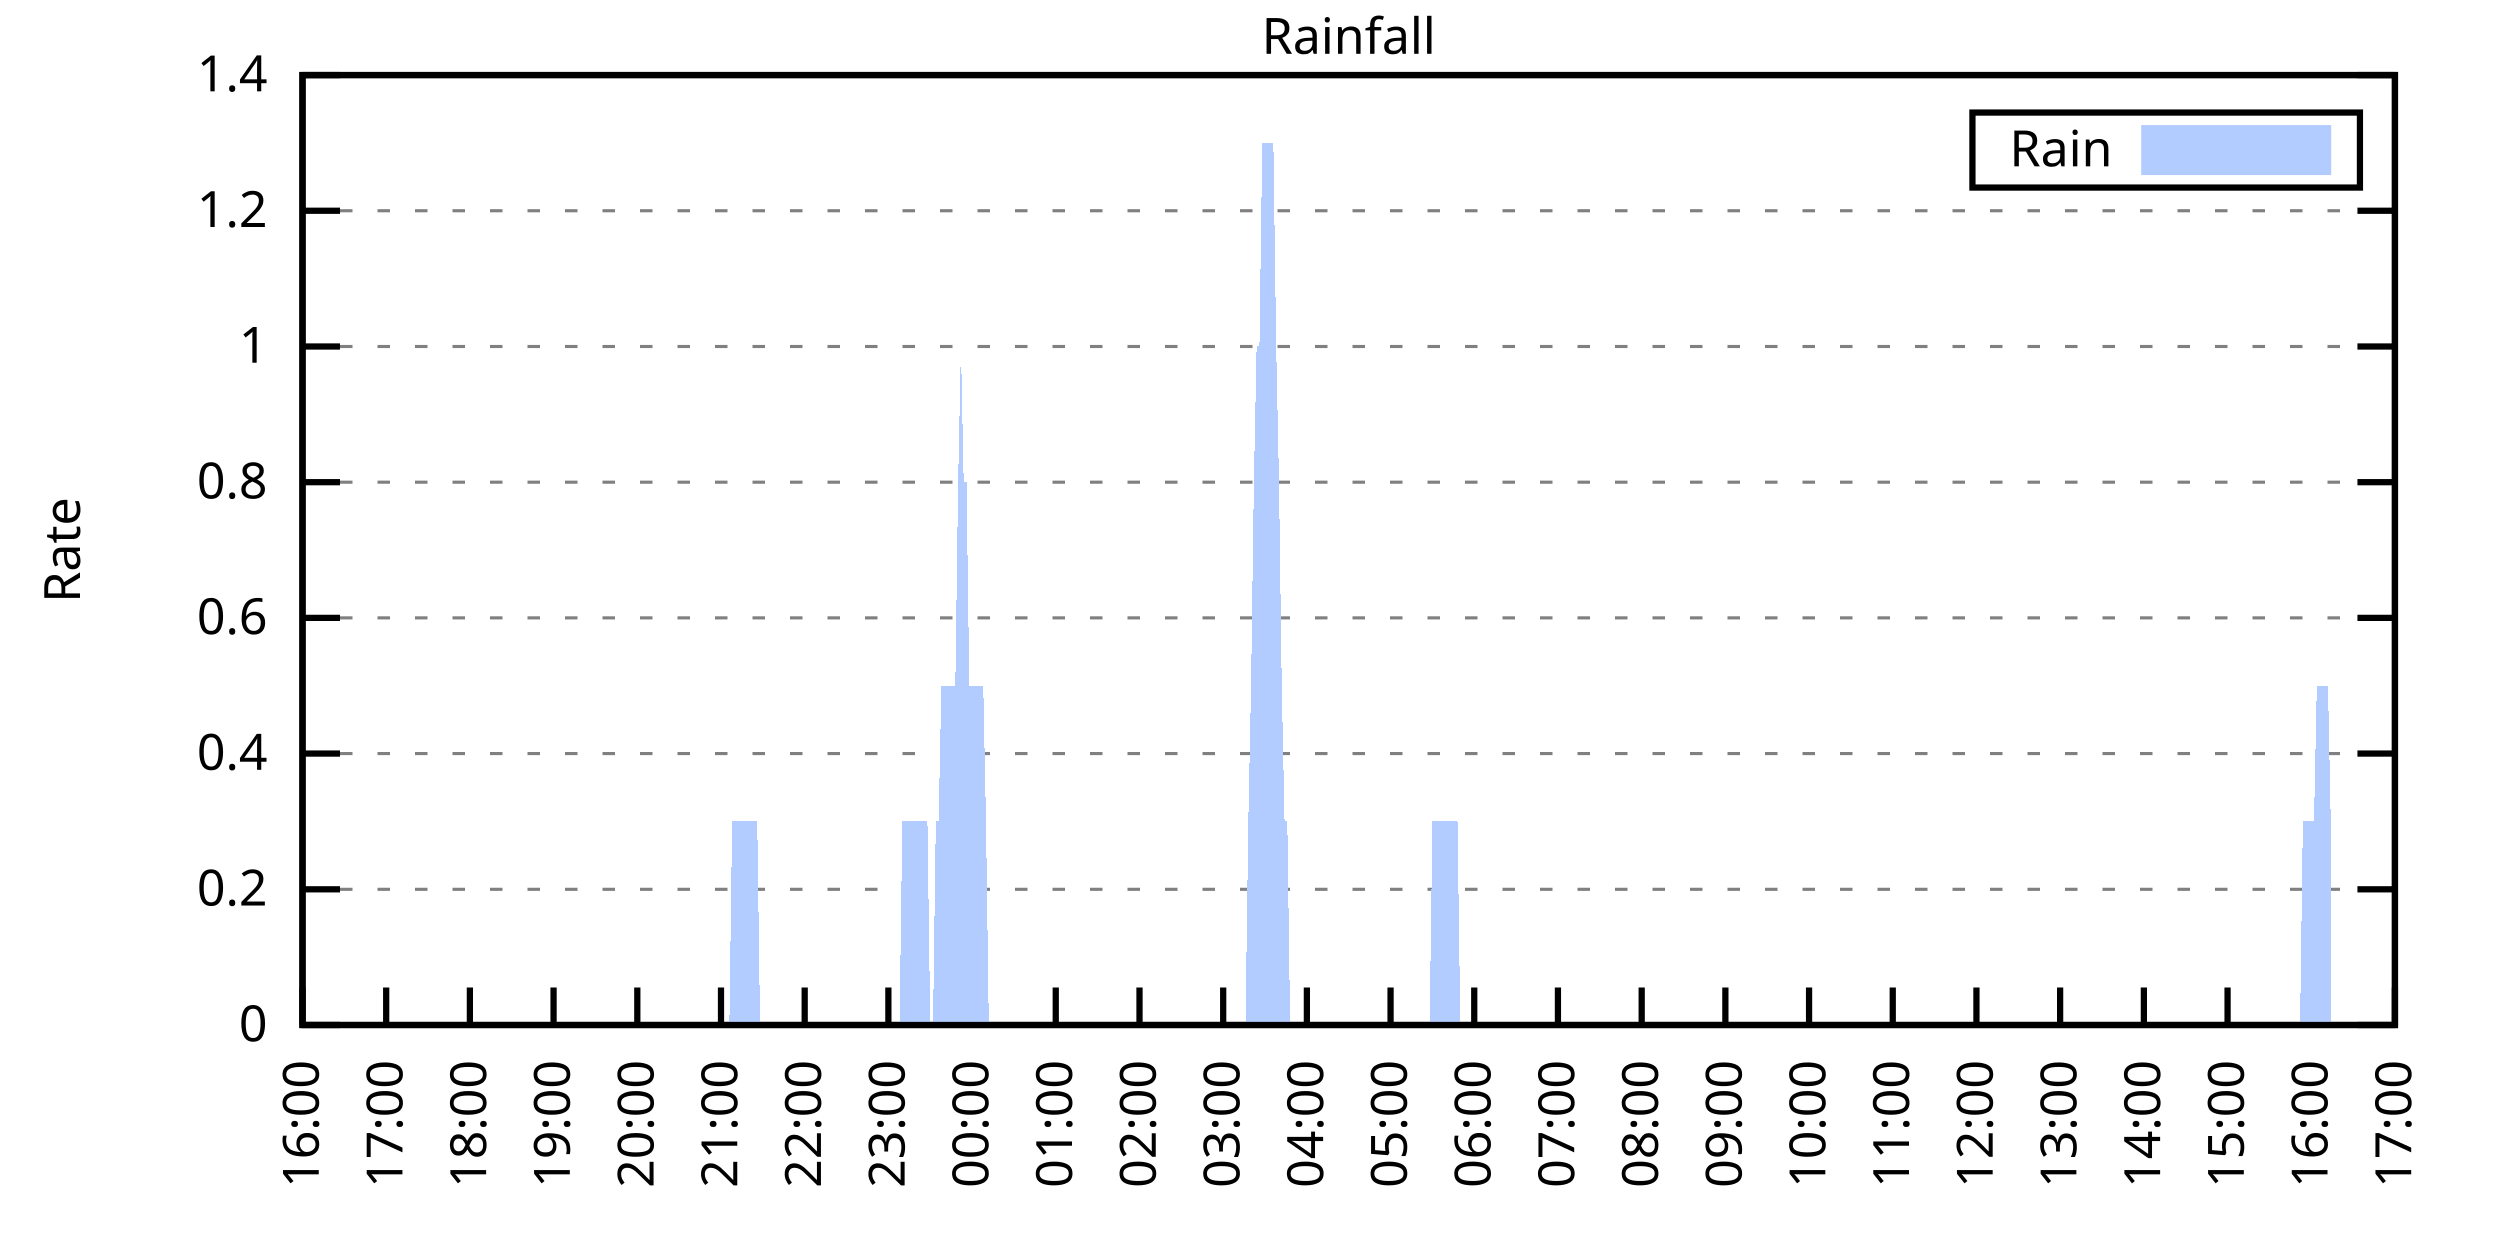
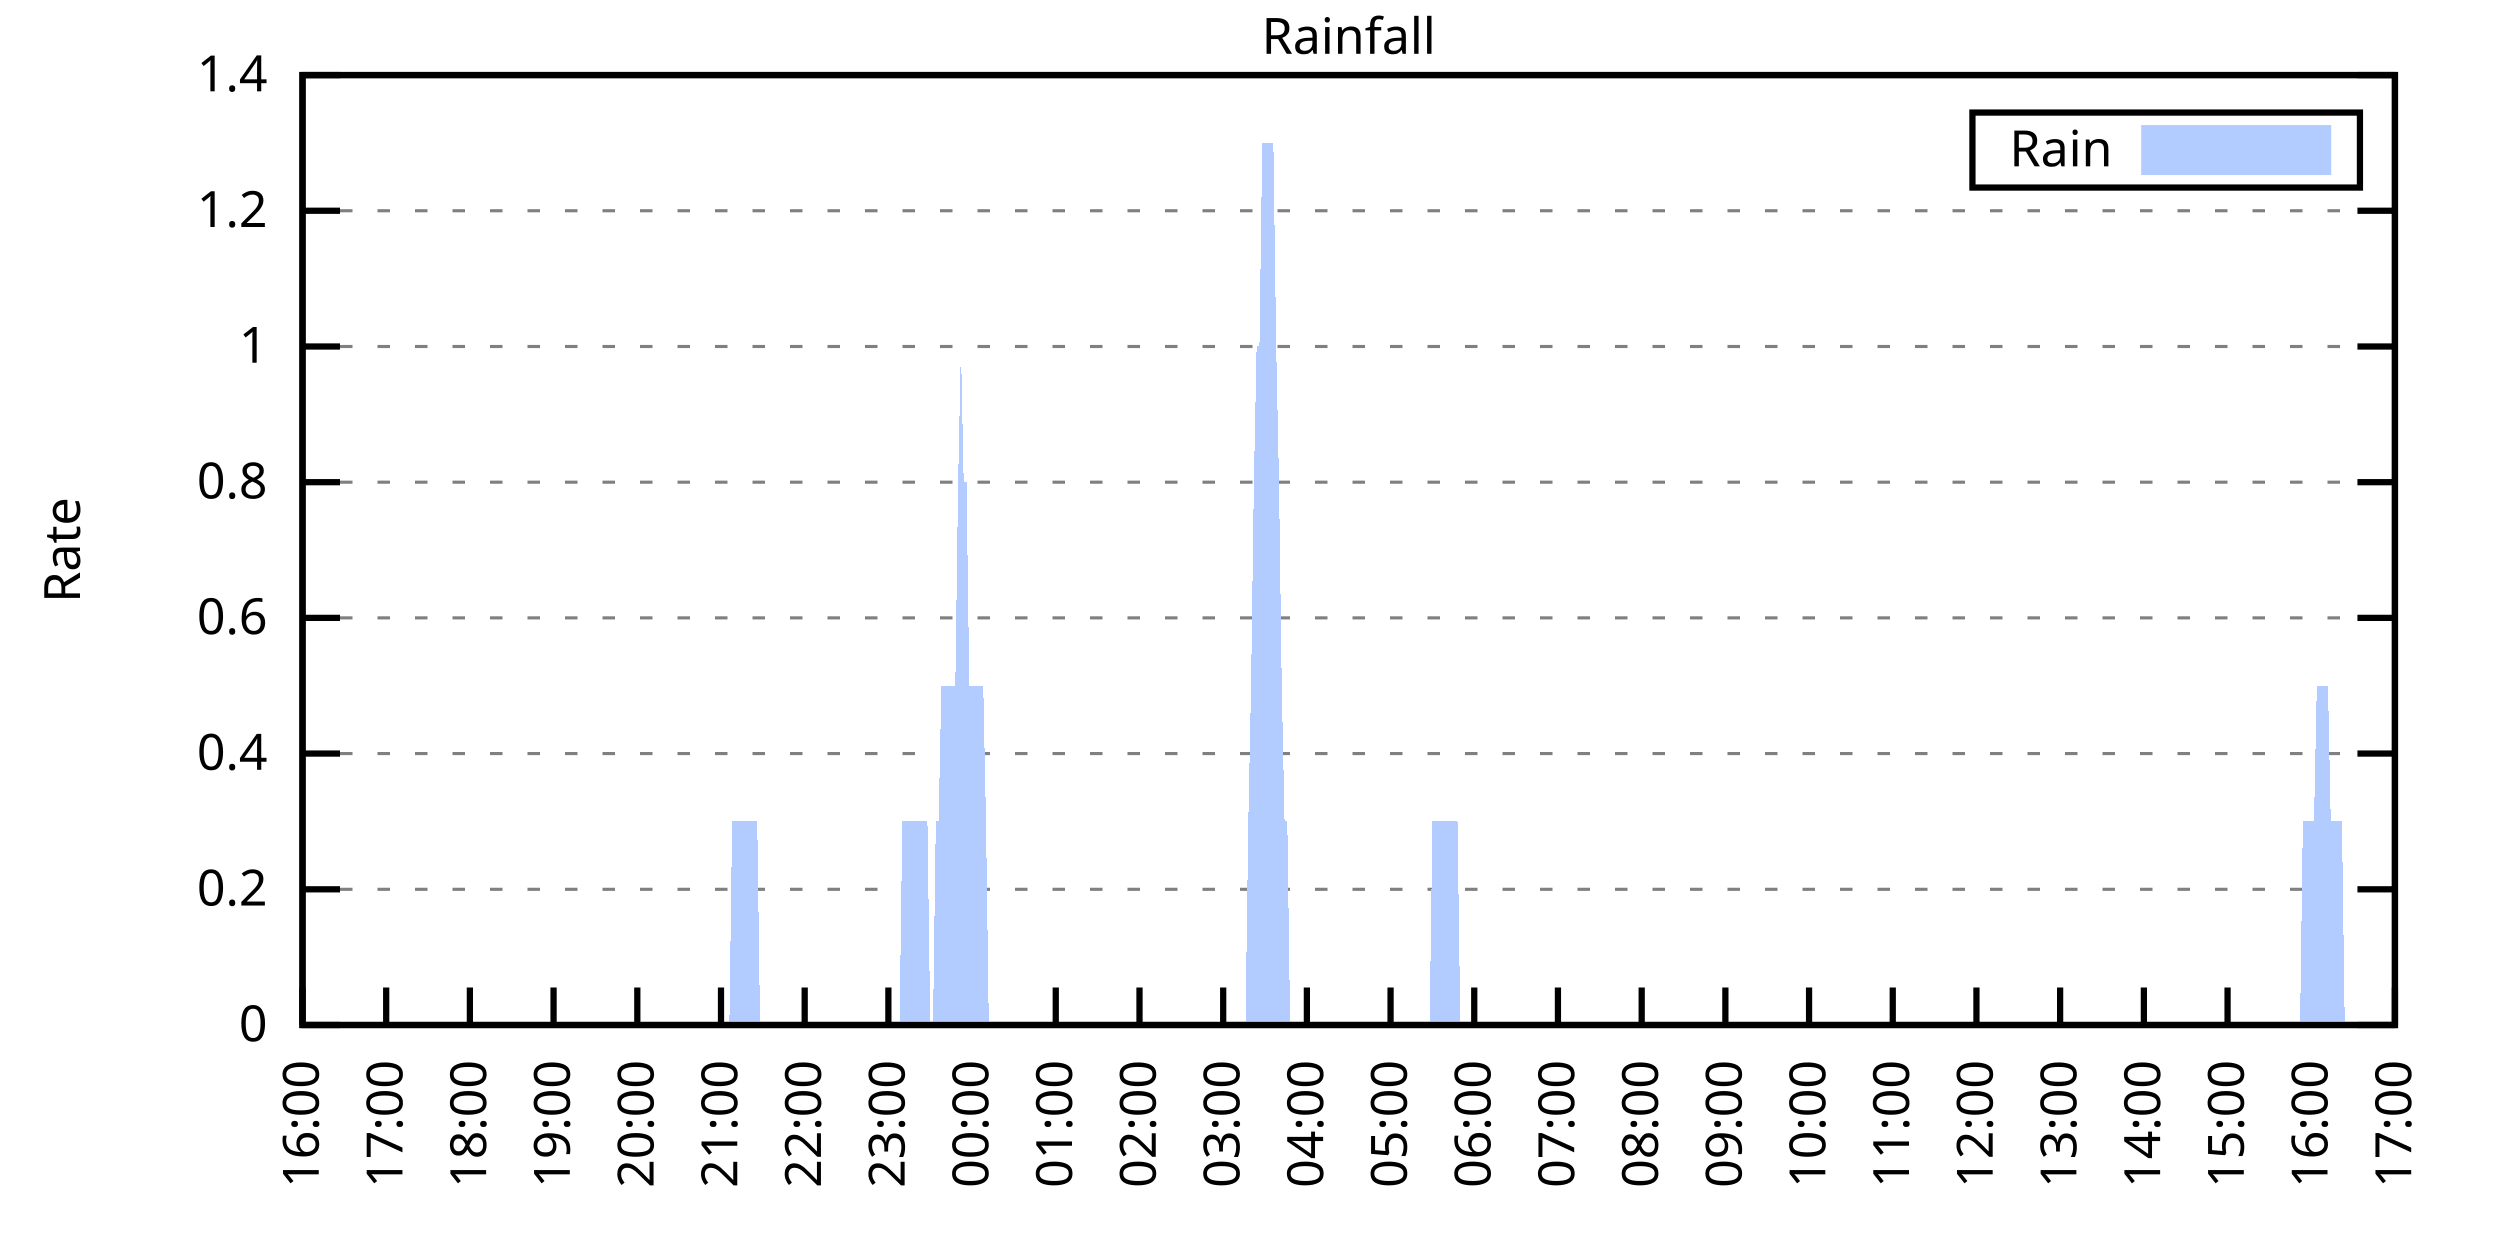
<svg xmlns="http://www.w3.org/2000/svg" xmlns:xlink="http://www.w3.org/1999/xlink" width="400" height="200" viewBox="0 0 400 200">
  <g id="gnuplot_canvas">
    <rect x="0" y="0" width="400" height="200" fill="none" />
    <defs>
      <circle id="gpDot" r="0.5" stroke-width="0.5" stroke="currentColor" />
      <path id="gpPt0" stroke-width="0.333" stroke="currentColor" d="M-1,0 h2 M0,-1 v2" />
      <path id="gpPt1" stroke-width="0.333" stroke="currentColor" d="M-1,-1 L1,1 M1,-1 L-1,1" />
      <path id="gpPt2" stroke-width="0.333" stroke="currentColor" d="M-1,0 L1,0 M0,-1 L0,1 M-1,-1 L1,1 M-1,1 L1,-1" />
      <rect id="gpPt3" stroke-width="0.333" stroke="currentColor" x="-1" y="-1" width="2" height="2" />
      <rect id="gpPt4" stroke-width="0.333" stroke="currentColor" fill="currentColor" x="-1" y="-1" width="2" height="2" />
      <circle id="gpPt5" stroke-width="0.333" stroke="currentColor" cx="0" cy="0" r="1" />
      <use xlink:href="#gpPt5" id="gpPt6" fill="currentColor" stroke="none" />
      <path id="gpPt7" stroke-width="0.333" stroke="currentColor" d="M0,-1.33 L-1.33,0.67 L1.33,0.67 z" />
      <use xlink:href="#gpPt7" id="gpPt8" fill="currentColor" stroke="none" />
      <use xlink:href="#gpPt7" id="gpPt9" stroke="currentColor" transform="rotate(180)" />
      <use xlink:href="#gpPt9" id="gpPt10" fill="currentColor" stroke="none" />
      <use xlink:href="#gpPt3" id="gpPt11" stroke="currentColor" transform="rotate(45)" />
      <use xlink:href="#gpPt11" id="gpPt12" fill="currentColor" stroke="none" />
      <path id="gpPt13" stroke-width="0.333" stroke="currentColor" d="M0,1.330 L1.265,0.411 L0.782,-1.067 L-0.782,-1.076 L-1.265,0.411 z" />
      <use xlink:href="#gpPt13" id="gpPt14" fill="currentColor" stroke="none" />
      <filter id="textbox" filterUnits="objectBoundingBox" x="0" y="0" height="1" width="1">
        <feFlood flood-color="white" flood-opacity="1" result="bgnd" />
        <feComposite in="SourceGraphic" in2="bgnd" operator="atop" />
      </filter>
      <filter id="greybox" filterUnits="objectBoundingBox" x="0" y="0" height="1" width="1">
        <feFlood flood-color="lightgrey" flood-opacity="1" result="grey" />
        <feComposite in="SourceGraphic" in2="grey" operator="atop" />
      </filter>
    </defs>
    <g fill="none" color="white" stroke="currentColor" stroke-width="1.00" stroke-linecap="butt" stroke-linejoin="miter">
</g>
    <g fill="none" color="black" stroke="currentColor" stroke-width="1.00" stroke-linecap="butt" stroke-linejoin="miter">
      <g stroke="none" shape-rendering="crispEdges">
        <polygon fill="rgb(255, 255, 255)" points="48.40,164.00 383.18,164.00 383.18,12.02 48.40,12.02 " />
      </g>
    </g>
    <g fill="none" color="black" stroke="currentColor" stroke-width="1.00" stroke-linecap="butt" stroke-linejoin="miter">
</g>
    <g fill="none" color="black" stroke="black" stroke-width="0.50" stroke-linecap="butt" stroke-linejoin="miter">
</g>
    <g fill="none" color="gray" stroke="currentColor" stroke-width="0.50" stroke-linecap="butt" stroke-linejoin="miter">
      <path stroke="gray" stroke-dasharray="2,4" class="gridline" d="M48.40,164.00 L383.19,164.00  " />
    </g>
    <g fill="none" color="gray" stroke="gray" stroke-width="1.00" stroke-linecap="butt" stroke-linejoin="miter">
</g>
    <g fill="none" color="black" stroke="currentColor" stroke-width="1.00" stroke-linecap="butt" stroke-linejoin="miter">
      <path stroke="black" d="M48.40,164.00 L54.40,164.00 M383.19,164.00 L377.19,164.00  " />
      <g transform="translate(42.80,166.60)" stroke="none" fill="black" font-family="Sans" font-size="8.00" text-anchor="end">
        <text>
          <tspan font-family="Sans"> 0</tspan>
        </text>
      </g>
    </g>
    <g fill="none" color="black" stroke="currentColor" stroke-width="1.00" stroke-linecap="butt" stroke-linejoin="miter">
</g>
    <g fill="none" color="black" stroke="black" stroke-width="0.50" stroke-linecap="butt" stroke-linejoin="miter">
</g>
    <g fill="none" color="gray" stroke="currentColor" stroke-width="0.50" stroke-linecap="butt" stroke-linejoin="miter">
      <path stroke="gray" stroke-dasharray="2,4" class="gridline" d="M48.40,142.29 L383.19,142.29  " />
    </g>
    <g fill="none" color="gray" stroke="gray" stroke-width="1.00" stroke-linecap="butt" stroke-linejoin="miter">
</g>
    <g fill="none" color="black" stroke="currentColor" stroke-width="1.00" stroke-linecap="butt" stroke-linejoin="miter">
      <path stroke="black" d="M48.40,142.29 L54.40,142.29 M383.19,142.29 L377.19,142.29  " />
      <g transform="translate(42.80,144.89)" stroke="none" fill="black" font-family="Sans" font-size="8.00" text-anchor="end">
        <text>
          <tspan font-family="Sans"> 0.2</tspan>
        </text>
      </g>
    </g>
    <g fill="none" color="black" stroke="currentColor" stroke-width="1.00" stroke-linecap="butt" stroke-linejoin="miter">
</g>
    <g fill="none" color="black" stroke="black" stroke-width="0.50" stroke-linecap="butt" stroke-linejoin="miter">
</g>
    <g fill="none" color="gray" stroke="currentColor" stroke-width="0.50" stroke-linecap="butt" stroke-linejoin="miter">
      <path stroke="gray" stroke-dasharray="2,4" class="gridline" d="M48.40,120.57 L383.19,120.57  " />
    </g>
    <g fill="none" color="gray" stroke="gray" stroke-width="1.00" stroke-linecap="butt" stroke-linejoin="miter">
</g>
    <g fill="none" color="black" stroke="currentColor" stroke-width="1.00" stroke-linecap="butt" stroke-linejoin="miter">
      <path stroke="black" d="M48.40,120.57 L54.40,120.57 M383.19,120.57 L377.19,120.57  " />
      <g transform="translate(42.80,123.17)" stroke="none" fill="black" font-family="Sans" font-size="8.00" text-anchor="end">
        <text>
          <tspan font-family="Sans"> 0.4</tspan>
        </text>
      </g>
    </g>
    <g fill="none" color="black" stroke="currentColor" stroke-width="1.00" stroke-linecap="butt" stroke-linejoin="miter">
</g>
    <g fill="none" color="black" stroke="black" stroke-width="0.50" stroke-linecap="butt" stroke-linejoin="miter">
</g>
    <g fill="none" color="gray" stroke="currentColor" stroke-width="0.50" stroke-linecap="butt" stroke-linejoin="miter">
      <path stroke="gray" stroke-dasharray="2,4" class="gridline" d="M48.40,98.86 L383.19,98.86  " />
    </g>
    <g fill="none" color="gray" stroke="gray" stroke-width="1.00" stroke-linecap="butt" stroke-linejoin="miter">
</g>
    <g fill="none" color="black" stroke="currentColor" stroke-width="1.00" stroke-linecap="butt" stroke-linejoin="miter">
      <path stroke="black" d="M48.40,98.86 L54.40,98.86 M383.19,98.86 L377.19,98.86  " />
      <g transform="translate(42.80,101.46)" stroke="none" fill="black" font-family="Sans" font-size="8.00" text-anchor="end">
        <text>
          <tspan font-family="Sans"> 0.6</tspan>
        </text>
      </g>
    </g>
    <g fill="none" color="black" stroke="currentColor" stroke-width="1.00" stroke-linecap="butt" stroke-linejoin="miter">
</g>
    <g fill="none" color="black" stroke="black" stroke-width="0.50" stroke-linecap="butt" stroke-linejoin="miter">
</g>
    <g fill="none" color="gray" stroke="currentColor" stroke-width="0.50" stroke-linecap="butt" stroke-linejoin="miter">
      <path stroke="gray" stroke-dasharray="2,4" class="gridline" d="M48.40,77.15 L383.19,77.15  " />
    </g>
    <g fill="none" color="gray" stroke="gray" stroke-width="1.00" stroke-linecap="butt" stroke-linejoin="miter">
</g>
    <g fill="none" color="black" stroke="currentColor" stroke-width="1.00" stroke-linecap="butt" stroke-linejoin="miter">
      <path stroke="black" d="M48.40,77.15 L54.40,77.15 M383.19,77.15 L377.19,77.15  " />
      <g transform="translate(42.80,79.75)" stroke="none" fill="black" font-family="Sans" font-size="8.00" text-anchor="end">
        <text>
          <tspan font-family="Sans"> 0.8</tspan>
        </text>
      </g>
    </g>
    <g fill="none" color="black" stroke="currentColor" stroke-width="1.00" stroke-linecap="butt" stroke-linejoin="miter">
</g>
    <g fill="none" color="black" stroke="black" stroke-width="0.50" stroke-linecap="butt" stroke-linejoin="miter">
</g>
    <g fill="none" color="gray" stroke="currentColor" stroke-width="0.50" stroke-linecap="butt" stroke-linejoin="miter">
      <path stroke="gray" stroke-dasharray="2,4" class="gridline" d="M48.40,55.44 L383.19,55.44  " />
    </g>
    <g fill="none" color="gray" stroke="gray" stroke-width="1.00" stroke-linecap="butt" stroke-linejoin="miter">
</g>
    <g fill="none" color="black" stroke="currentColor" stroke-width="1.00" stroke-linecap="butt" stroke-linejoin="miter">
      <path stroke="black" d="M48.40,55.44 L54.40,55.44 M383.19,55.44 L377.19,55.44  " />
      <g transform="translate(42.80,58.04)" stroke="none" fill="black" font-family="Sans" font-size="8.00" text-anchor="end">
        <text>
          <tspan font-family="Sans"> 1</tspan>
        </text>
      </g>
    </g>
    <g fill="none" color="black" stroke="currentColor" stroke-width="1.00" stroke-linecap="butt" stroke-linejoin="miter">
</g>
    <g fill="none" color="black" stroke="black" stroke-width="0.50" stroke-linecap="butt" stroke-linejoin="miter">
</g>
    <g fill="none" color="gray" stroke="currentColor" stroke-width="0.50" stroke-linecap="butt" stroke-linejoin="miter">
      <path stroke="gray" stroke-dasharray="2,4" class="gridline" d="M48.40,33.72 L383.19,33.72  " />
    </g>
    <g fill="none" color="gray" stroke="gray" stroke-width="1.00" stroke-linecap="butt" stroke-linejoin="miter">
</g>
    <g fill="none" color="black" stroke="currentColor" stroke-width="1.00" stroke-linecap="butt" stroke-linejoin="miter">
      <path stroke="black" d="M48.40,33.72 L54.40,33.72 M383.19,33.72 L377.19,33.72  " />
      <g transform="translate(42.80,36.32)" stroke="none" fill="black" font-family="Sans" font-size="8.00" text-anchor="end">
        <text>
          <tspan font-family="Sans"> 1.2</tspan>
        </text>
      </g>
    </g>
    <g fill="none" color="black" stroke="currentColor" stroke-width="1.00" stroke-linecap="butt" stroke-linejoin="miter">
</g>
    <g fill="none" color="black" stroke="black" stroke-width="0.50" stroke-linecap="butt" stroke-linejoin="miter">
</g>
    <g fill="none" color="gray" stroke="currentColor" stroke-width="0.50" stroke-linecap="butt" stroke-linejoin="miter">
      <path stroke="gray" stroke-dasharray="2,4" class="gridline" d="M48.40,12.01 L383.19,12.01  " />
    </g>
    <g fill="none" color="gray" stroke="gray" stroke-width="1.00" stroke-linecap="butt" stroke-linejoin="miter">
</g>
    <g fill="none" color="black" stroke="currentColor" stroke-width="1.00" stroke-linecap="butt" stroke-linejoin="miter">
      <path stroke="black" d="M48.40,12.01 L54.40,12.01 M383.19,12.01 L377.19,12.01  " />
      <g transform="translate(42.80,14.61)" stroke="none" fill="black" font-family="Sans" font-size="8.00" text-anchor="end">
        <text>
          <tspan font-family="Sans"> 1.4</tspan>
        </text>
      </g>
    </g>
    <g fill="none" color="black" stroke="currentColor" stroke-width="1.00" stroke-linecap="butt" stroke-linejoin="miter">
      <path stroke="black" d="M48.40,164.00 L48.40,158.00  " />
      <g transform="translate(51.00,169.60) rotate(270.00)" stroke="none" fill="black" font-family="Sans" font-size="8.00" text-anchor="end">
        <text>
          <tspan font-family="Sans">16:00</tspan>
        </text>
      </g>
    </g>
    <g fill="none" color="black" stroke="currentColor" stroke-width="1.00" stroke-linecap="butt" stroke-linejoin="miter">
      <path stroke="black" d="M61.79,164.00 L61.79,158.00  " />
      <g transform="translate(64.39,169.60) rotate(270.00)" stroke="none" fill="black" font-family="Sans" font-size="8.00" text-anchor="end">
        <text>
          <tspan font-family="Sans">17:00</tspan>
        </text>
      </g>
    </g>
    <g fill="none" color="black" stroke="currentColor" stroke-width="1.00" stroke-linecap="butt" stroke-linejoin="miter">
      <path stroke="black" d="M75.18,164.00 L75.18,158.00  " />
      <g transform="translate(77.78,169.60) rotate(270.00)" stroke="none" fill="black" font-family="Sans" font-size="8.00" text-anchor="end">
        <text>
          <tspan font-family="Sans">18:00</tspan>
        </text>
      </g>
    </g>
    <g fill="none" color="black" stroke="currentColor" stroke-width="1.00" stroke-linecap="butt" stroke-linejoin="miter">
      <path stroke="black" d="M88.57,164.00 L88.57,158.00  " />
      <g transform="translate(91.17,169.60) rotate(270.00)" stroke="none" fill="black" font-family="Sans" font-size="8.00" text-anchor="end">
        <text>
          <tspan font-family="Sans">19:00</tspan>
        </text>
      </g>
    </g>
    <g fill="none" color="black" stroke="currentColor" stroke-width="1.00" stroke-linecap="butt" stroke-linejoin="miter">
      <path stroke="black" d="M101.97,164.00 L101.97,158.00  " />
      <g transform="translate(104.57,169.60) rotate(270.00)" stroke="none" fill="black" font-family="Sans" font-size="8.00" text-anchor="end">
        <text>
          <tspan font-family="Sans">20:00</tspan>
        </text>
      </g>
    </g>
    <g fill="none" color="black" stroke="currentColor" stroke-width="1.00" stroke-linecap="butt" stroke-linejoin="miter">
      <path stroke="black" d="M115.36,164.00 L115.36,158.00  " />
      <g transform="translate(117.96,169.60) rotate(270.00)" stroke="none" fill="black" font-family="Sans" font-size="8.00" text-anchor="end">
        <text>
          <tspan font-family="Sans">21:00</tspan>
        </text>
      </g>
    </g>
    <g fill="none" color="black" stroke="currentColor" stroke-width="1.00" stroke-linecap="butt" stroke-linejoin="miter">
      <path stroke="black" d="M128.75,164.00 L128.75,158.00  " />
      <g transform="translate(131.35,169.60) rotate(270.00)" stroke="none" fill="black" font-family="Sans" font-size="8.00" text-anchor="end">
        <text>
          <tspan font-family="Sans">22:00</tspan>
        </text>
      </g>
    </g>
    <g fill="none" color="black" stroke="currentColor" stroke-width="1.00" stroke-linecap="butt" stroke-linejoin="miter">
      <path stroke="black" d="M142.14,164.00 L142.14,158.00  " />
      <g transform="translate(144.74,169.60) rotate(270.00)" stroke="none" fill="black" font-family="Sans" font-size="8.00" text-anchor="end">
        <text>
          <tspan font-family="Sans">23:00</tspan>
        </text>
      </g>
    </g>
    <g fill="none" color="black" stroke="currentColor" stroke-width="1.00" stroke-linecap="butt" stroke-linejoin="miter">
      <path stroke="black" d="M155.53,164.00 L155.53,158.00  " />
      <g transform="translate(158.13,169.60) rotate(270.00)" stroke="none" fill="black" font-family="Sans" font-size="8.00" text-anchor="end">
        <text>
          <tspan font-family="Sans">00:00</tspan>
        </text>
      </g>
    </g>
    <g fill="none" color="black" stroke="currentColor" stroke-width="1.00" stroke-linecap="butt" stroke-linejoin="miter">
      <path stroke="black" d="M168.92,164.00 L168.92,158.00  " />
      <g transform="translate(171.52,169.60) rotate(270.00)" stroke="none" fill="black" font-family="Sans" font-size="8.00" text-anchor="end">
        <text>
          <tspan font-family="Sans">01:00</tspan>
        </text>
      </g>
    </g>
    <g fill="none" color="black" stroke="currentColor" stroke-width="1.00" stroke-linecap="butt" stroke-linejoin="miter">
      <path stroke="black" d="M182.32,164.00 L182.32,158.00  " />
      <g transform="translate(184.92,169.60) rotate(270.00)" stroke="none" fill="black" font-family="Sans" font-size="8.00" text-anchor="end">
        <text>
          <tspan font-family="Sans">02:00</tspan>
        </text>
      </g>
    </g>
    <g fill="none" color="black" stroke="currentColor" stroke-width="1.00" stroke-linecap="butt" stroke-linejoin="miter">
      <path stroke="black" d="M195.71,164.00 L195.71,158.00  " />
      <g transform="translate(198.31,169.60) rotate(270.00)" stroke="none" fill="black" font-family="Sans" font-size="8.00" text-anchor="end">
        <text>
          <tspan font-family="Sans">03:00</tspan>
        </text>
      </g>
    </g>
    <g fill="none" color="black" stroke="currentColor" stroke-width="1.00" stroke-linecap="butt" stroke-linejoin="miter">
      <path stroke="black" d="M209.10,164.00 L209.10,158.00  " />
      <g transform="translate(211.70,169.60) rotate(270.00)" stroke="none" fill="black" font-family="Sans" font-size="8.00" text-anchor="end">
        <text>
          <tspan font-family="Sans">04:00</tspan>
        </text>
      </g>
    </g>
    <g fill="none" color="black" stroke="currentColor" stroke-width="1.00" stroke-linecap="butt" stroke-linejoin="miter">
      <path stroke="black" d="M222.49,164.00 L222.49,158.00  " />
      <g transform="translate(225.09,169.60) rotate(270.00)" stroke="none" fill="black" font-family="Sans" font-size="8.00" text-anchor="end">
        <text>
          <tspan font-family="Sans">05:00</tspan>
        </text>
      </g>
    </g>
    <g fill="none" color="black" stroke="currentColor" stroke-width="1.00" stroke-linecap="butt" stroke-linejoin="miter">
      <path stroke="black" d="M235.88,164.00 L235.88,158.00  " />
      <g transform="translate(238.48,169.60) rotate(270.00)" stroke="none" fill="black" font-family="Sans" font-size="8.00" text-anchor="end">
        <text>
          <tspan font-family="Sans">06:00</tspan>
        </text>
      </g>
    </g>
    <g fill="none" color="black" stroke="currentColor" stroke-width="1.00" stroke-linecap="butt" stroke-linejoin="miter">
      <path stroke="black" d="M249.27,164.00 L249.27,158.00  " />
      <g transform="translate(251.87,169.60) rotate(270.00)" stroke="none" fill="black" font-family="Sans" font-size="8.00" text-anchor="end">
        <text>
          <tspan font-family="Sans">07:00</tspan>
        </text>
      </g>
    </g>
    <g fill="none" color="black" stroke="currentColor" stroke-width="1.00" stroke-linecap="butt" stroke-linejoin="miter">
      <path stroke="black" d="M262.67,164.00 L262.67,158.00  " />
      <g transform="translate(265.27,169.60) rotate(270.00)" stroke="none" fill="black" font-family="Sans" font-size="8.00" text-anchor="end">
        <text>
          <tspan font-family="Sans">08:00</tspan>
        </text>
      </g>
    </g>
    <g fill="none" color="black" stroke="currentColor" stroke-width="1.00" stroke-linecap="butt" stroke-linejoin="miter">
      <path stroke="black" d="M276.06,164.00 L276.06,158.00  " />
      <g transform="translate(278.66,169.60) rotate(270.00)" stroke="none" fill="black" font-family="Sans" font-size="8.00" text-anchor="end">
        <text>
          <tspan font-family="Sans">09:00</tspan>
        </text>
      </g>
    </g>
    <g fill="none" color="black" stroke="currentColor" stroke-width="1.00" stroke-linecap="butt" stroke-linejoin="miter">
      <path stroke="black" d="M289.45,164.00 L289.45,158.00  " />
      <g transform="translate(292.05,169.60) rotate(270.00)" stroke="none" fill="black" font-family="Sans" font-size="8.00" text-anchor="end">
        <text>
          <tspan font-family="Sans">10:00</tspan>
        </text>
      </g>
    </g>
    <g fill="none" color="black" stroke="currentColor" stroke-width="1.00" stroke-linecap="butt" stroke-linejoin="miter">
      <path stroke="black" d="M302.84,164.00 L302.84,158.00  " />
      <g transform="translate(305.44,169.60) rotate(270.00)" stroke="none" fill="black" font-family="Sans" font-size="8.00" text-anchor="end">
        <text>
          <tspan font-family="Sans">11:00</tspan>
        </text>
      </g>
    </g>
    <g fill="none" color="black" stroke="currentColor" stroke-width="1.00" stroke-linecap="butt" stroke-linejoin="miter">
      <path stroke="black" d="M316.23,164.00 L316.23,158.00  " />
      <g transform="translate(318.83,169.60) rotate(270.00)" stroke="none" fill="black" font-family="Sans" font-size="8.00" text-anchor="end">
        <text>
          <tspan font-family="Sans">12:00</tspan>
        </text>
      </g>
    </g>
    <g fill="none" color="black" stroke="currentColor" stroke-width="1.00" stroke-linecap="butt" stroke-linejoin="miter">
      <path stroke="black" d="M329.62,164.00 L329.62,158.00  " />
      <g transform="translate(332.22,169.60) rotate(270.00)" stroke="none" fill="black" font-family="Sans" font-size="8.00" text-anchor="end">
        <text>
          <tspan font-family="Sans">13:00</tspan>
        </text>
      </g>
    </g>
    <g fill="none" color="black" stroke="currentColor" stroke-width="1.00" stroke-linecap="butt" stroke-linejoin="miter">
      <path stroke="black" d="M343.02,164.00 L343.02,158.00  " />
      <g transform="translate(345.62,169.60) rotate(270.00)" stroke="none" fill="black" font-family="Sans" font-size="8.00" text-anchor="end">
        <text>
          <tspan font-family="Sans">14:00</tspan>
        </text>
      </g>
    </g>
    <g fill="none" color="black" stroke="currentColor" stroke-width="1.00" stroke-linecap="butt" stroke-linejoin="miter">
      <path stroke="black" d="M356.41,164.00 L356.41,158.00  " />
      <g transform="translate(359.01,169.60) rotate(270.00)" stroke="none" fill="black" font-family="Sans" font-size="8.00" text-anchor="end">
        <text>
          <tspan font-family="Sans">15:00</tspan>
        </text>
      </g>
    </g>
    <g fill="none" color="black" stroke="currentColor" stroke-width="1.00" stroke-linecap="butt" stroke-linejoin="miter">
      <path stroke="black" d="M369.80,164.00 L369.80,158.00  " />
      <g transform="translate(372.40,169.60) rotate(270.00)" stroke="none" fill="black" font-family="Sans" font-size="8.00" text-anchor="end">
        <text>
          <tspan font-family="Sans">16:00</tspan>
        </text>
      </g>
    </g>
    <g fill="none" color="black" stroke="currentColor" stroke-width="1.00" stroke-linecap="butt" stroke-linejoin="miter">
      <path stroke="black" d="M383.19,164.00 L383.19,158.00  " />
      <g transform="translate(385.79,169.60) rotate(270.00)" stroke="none" fill="black" font-family="Sans" font-size="8.00" text-anchor="end">
        <text>
          <tspan font-family="Sans">17:00</tspan>
        </text>
      </g>
    </g>
    <g fill="none" color="black" stroke="currentColor" stroke-width="1.00" stroke-linecap="butt" stroke-linejoin="miter">
</g>
    <g fill="none" color="black" stroke="currentColor" stroke-width="1.00" stroke-linecap="butt" stroke-linejoin="miter">
      <path stroke="black" d="M48.40,12.01 L48.40,164.00 L383.19,164.00 L383.19,12.01 L48.40,12.01 Z  " />
    </g>
    <g fill="none" color="black" stroke="currentColor" stroke-width="1.00" stroke-linecap="butt" stroke-linejoin="miter">
</g>
    <g fill="none" color="black" stroke="currentColor" stroke-width="1.00" stroke-linecap="butt" stroke-linejoin="miter">
      <path stroke="black" d="M315.59,30.01 L315.59,18.01 L377.59,18.01 L377.59,30.01 L315.59,30.01 Z  " />
    </g>
    <g id="Rainfall_plot_1">
      <g fill="none" color="white" stroke="black" stroke-width="2.00" stroke-linecap="butt" stroke-linejoin="miter">
</g>
      <g fill="none" color="black" stroke="currentColor" stroke-width="2.00" stroke-linecap="butt" stroke-linejoin="miter">
        <g transform="translate(337.99,26.61)" stroke="none" fill="black" font-family="Sans" font-size="8.00" text-anchor="end">
          <text>
            <tspan font-family="Sans">Rain</tspan>
          </text>
        </g>
      </g>
      <g fill="none" color="black" stroke="currentColor" stroke-width="2.00" stroke-linecap="butt" stroke-linejoin="miter">
        <g stroke="none" shape-rendering="crispEdges">
          <polygon fill="rgb(178, 204, 255)" points="343.59,27.01 371.99,27.01 371.99,21.01 343.59,21.01 " />
        </g>
        <path stroke="rgb(178, 204, 255)" d="M343.59,27.01 L371.99,27.01 L371.99,21.01 L343.59,21.01 L343.59,27.01 Z  " />
      </g>
      <g fill="none" color="black" stroke="currentColor" stroke-width="2.00" stroke-linecap="butt" stroke-linejoin="miter">
        <g stroke="none" shape-rendering="crispEdges">
-           <polygon fill="rgb(178, 204, 255)" points="51.97,164.00 52.42,164.00 52.86,164.00 53.31,164.00 53.76,164.00 54.20,164.00 54.65,164.00 55.10,164.00 55.54,164.00 55.99,164.00 56.43,164.00 56.88,164.00 57.33,164.00 57.77,164.00 58.22,164.00 58.67,164.00 59.11,164.00 59.56,164.00 60.01,164.00 60.45,164.00 60.90,164.00 61.35,164.00 61.79,164.00 62.24,164.00 62.68,164.00 63.13,164.00 63.58,164.00 64.02,164.00 64.47,164.00 64.92,164.00 65.36,164.00 65.81,164.00 66.26,164.00 66.70,164.00 67.15,164.00 67.59,164.00 68.04,164.00 68.49,164.00 68.93,164.00 69.38,164.00 69.83,164.00 70.27,164.00 70.72,164.00 71.17,164.00 71.61,164.00 72.06,164.00 72.50,164.00 72.95,164.00 73.40,164.00 73.84,164.00 74.29,164.00 74.74,164.00 75.18,164.00 75.63,164.00 76.08,164.00 76.52,164.00 76.97,164.00 77.42,164.00 77.86,164.00 78.31,164.00 78.75,164.00 79.20,164.00 79.65,164.00 80.09,164.00 80.54,164.00 80.99,164.00 81.43,164.00 81.88,164.00 82.33,164.00 82.77,164.00 83.22,164.00 83.66,164.00 84.11,164.00 84.56,164.00 85.00,164.00 85.45,164.00 85.90,164.00 86.34,164.00 86.79,164.00 87.24,164.00 87.68,164.00 88.13,164.00 88.57,164.00 89.02,164.00 89.47,164.00 89.91,164.00 90.36,164.00 90.81,164.00 91.25,164.00 91.70,164.00 92.15,164.00 92.59,164.00 93.04,164.00 93.49,164.00 93.93,164.00 94.38,164.00 94.82,164.00 95.27,164.00 95.72,164.00 96.16,164.00 96.61,164.00 97.06,164.00 97.50,164.00 97.95,164.00 98.40,164.00 98.84,164.00 99.29,164.00 99.73,164.00 100.18,164.00 100.63,164.00 101.07,164.00 101.52,164.00 101.97,164.00 102.41,164.00 102.86,164.00 103.31,164.00 103.75,164.00 104.20,164.00 104.64,164.00 105.09,164.00 105.54,164.00 105.98,164.00 106.43,164.00 106.88,164.00 107.32,164.00 107.77,164.00 108.22,164.00 108.66,164.00 109.11,164.00 109.55,164.00 110.00,164.00 110.45,164.00 110.89,164.00 111.34,164.00 111.79,164.00 112.23,164.00 112.68,164.00 113.13,164.00 113.57,164.00 114.02,164.00 114.47,164.00 114.91,164.00 115.36,164.00 115.80,164.00 116.25,164.00 116.70,164.00 117.14,131.43 117.59,131.43 118.04,131.43 118.48,131.43 118.93,131.43 119.38,131.43 119.82,131.43 120.27,131.43 120.71,131.43 121.16,131.43 121.61,164.00 122.05,164.00 122.50,164.00 122.95,164.00 123.39,164.00 123.84,164.00 124.29,164.00 124.73,164.00 125.18,164.00 125.62,164.00 126.07,164.00 126.52,164.00 126.96,164.00 127.41,164.00 127.86,164.00 128.30,164.00 128.75,164.00 129.20,164.00 129.64,164.00 130.09,164.00 130.54,164.00 130.98,164.00 131.43,164.00 131.87,164.00 132.32,164.00 132.77,164.00 133.21,164.00 133.66,164.00 134.11,164.00 134.55,164.00 135.00,164.00 135.45,164.00 135.89,164.00 136.34,164.00 136.78,164.00 137.23,164.00 137.68,164.00 138.12,164.00 138.57,164.00 139.02,164.00 139.46,164.00 139.91,164.00 140.36,164.00 140.80,164.00 141.25,164.00 141.69,164.00 142.14,164.00 142.59,164.00 143.03,164.00 143.48,164.00 143.93,164.00 144.37,131.43 144.82,131.43 145.27,131.43 145.71,131.43 146.16,131.43 146.61,131.43 147.05,131.43 147.50,131.43 147.94,131.43 148.39,131.43 148.84,164.00 149.28,164.00 149.73,131.43 150.18,131.43 150.62,109.72 151.07,109.72 151.52,109.72 151.96,109.72 152.41,109.72 152.85,109.72 153.30,77.15 153.75,55.44 154.19,77.15 154.64,77.15 155.09,109.72 155.53,109.72 155.98,109.72 156.43,109.72 156.87,109.72 157.32,109.72 157.76,131.43 158.21,164.00 158.66,164.00 159.10,164.00 159.55,164.00 160.00,164.00 160.44,164.00 160.89,164.00 161.34,164.00 161.78,164.00 162.23,164.00 162.67,164.00 163.12,164.00 163.57,164.00 164.01,164.00 164.46,164.00 164.91,164.00 165.35,164.00 165.80,164.00 166.25,164.00 166.69,164.00 167.14,164.00 167.59,164.00 168.03,164.00 168.48,164.00 168.92,164.00 169.37,164.00 169.82,164.00 170.26,164.00 170.71,164.00 171.16,164.00 171.60,164.00 172.05,164.00 172.50,164.00 172.94,164.00 173.39,164.00 173.83,164.00 174.28,164.00 174.73,164.00 175.17,164.00 175.62,164.00 176.07,164.00 176.51,164.00 176.96,164.00 177.41,164.00 177.85,164.00 178.30,164.00 178.74,164.00 179.19,164.00 179.64,164.00 180.08,164.00 180.53,164.00 180.98,164.00 181.42,164.00 181.87,164.00 182.32,164.00 182.76,164.00 183.21,164.00 183.66,164.00 184.10,164.00 184.55,164.00 184.99,164.00 185.44,164.00 185.89,164.00 186.33,164.00 186.78,164.00 187.23,164.00 187.67,164.00 188.12,164.00 188.57,164.00 189.01,164.00 189.46,164.00 189.90,164.00 190.35,164.00 190.80,164.00 191.24,164.00 191.69,164.00 192.14,164.00 192.58,164.00 193.03,164.00 193.48,164.00 193.92,164.00 194.37,164.00 194.81,164.00 195.26,164.00 195.71,164.00 196.15,164.00 196.60,164.00 197.05,164.00 197.49,164.00 197.94,164.00 198.39,164.00 198.83,164.00 199.28,164.00 199.73,131.43 200.17,109.72 200.62,77.15 201.06,55.44 201.51,55.44 201.96,22.87 202.40,22.87 202.85,22.87 203.30,22.87 203.74,22.87 204.19,55.44 204.64,77.15 205.08,109.72 205.53,131.43 205.97,131.43 206.42,164.00 206.87,164.00 207.31,164.00 207.76,164.00 208.21,164.00 208.65,164.00 209.10,164.00 209.55,164.00 209.99,164.00 210.44,164.00 210.88,164.00 211.33,164.00 211.78,164.00 212.22,164.00 212.67,164.00 213.12,164.00 213.56,164.00 214.01,164.00 214.46,164.00 214.90,164.00 215.35,164.00 215.80,164.00 216.24,164.00 216.69,164.00 217.13,164.00 217.58,164.00 218.03,164.00 218.47,164.00 218.92,164.00 219.37,164.00 219.81,164.00 220.26,164.00 220.71,164.00 221.15,164.00 221.60,164.00 222.04,164.00 222.49,164.00 222.94,164.00 223.38,164.00 223.83,164.00 224.28,164.00 224.72,164.00 225.17,164.00 225.62,164.00 226.06,164.00 226.51,164.00 226.95,164.00 227.40,164.00 227.85,164.00 228.29,164.00 228.74,164.00 229.19,131.43 229.63,131.43 230.08,131.43 230.53,131.43 230.97,131.43 231.42,131.43 231.86,131.43 232.31,131.43 232.76,131.43 233.20,131.43 233.65,164.00 234.10,164.00 234.54,164.00 234.99,164.00 235.44,164.00 235.88,164.00 236.33,164.00 236.78,164.00 237.22,164.00 237.67,164.00 238.11,164.00 238.56,164.00 239.01,164.00 239.45,164.00 239.90,164.00 240.35,164.00 240.79,164.00 241.24,164.00 241.69,164.00 242.13,164.00 242.58,164.00 243.02,164.00 243.47,164.00 243.92,164.00 244.36,164.00 244.81,164.00 245.26,164.00 245.70,164.00 246.15,164.00 246.60,164.00 247.04,164.00 247.49,164.00 247.93,164.00 248.38,164.00 248.83,164.00 249.27,164.00 249.72,164.00 250.17,164.00 250.61,164.00 251.06,164.00 251.51,164.00 251.95,164.00 252.40,164.00 252.85,164.00 253.29,164.00 253.74,164.00 254.18,164.00 254.63,164.00 255.08,164.00 255.52,164.00 255.97,164.00 256.42,164.00 256.86,164.00 257.31,164.00 257.76,164.00 258.20,164.00 258.65,164.00 259.09,164.00 259.54,164.00 259.99,164.00 260.43,164.00 260.88,164.00 261.33,164.00 261.77,164.00 262.22,164.00 262.67,164.00 263.11,164.00 263.56,164.00 264.00,164.00 264.45,164.00 264.90,164.00 265.34,164.00 265.79,164.00 266.24,164.00 266.68,164.00 267.13,164.00 267.58,164.00 268.02,164.00 268.47,164.00 268.92,164.00 269.36,164.00 269.81,164.00 270.25,164.00 270.70,164.00 271.15,164.00 271.59,164.00 272.04,164.00 272.49,164.00 272.93,164.00 273.38,164.00 273.83,164.00 274.27,164.00 274.72,164.00 275.16,164.00 275.61,164.00 276.06,164.00 276.50,164.00 276.95,164.00 277.40,164.00 277.84,164.00 278.29,164.00 278.74,164.00 279.18,164.00 279.63,164.00 280.07,164.00 280.52,164.00 280.97,164.00 281.41,164.00 281.86,164.00 282.31,164.00 282.75,164.00 283.20,164.00 283.65,164.00 284.09,164.00 284.54,164.00 284.98,164.00 285.43,164.00 285.88,164.00 286.32,164.00 286.77,164.00 287.22,164.00 287.66,164.00 288.11,164.00 288.56,164.00 289.00,164.00 289.45,164.00 289.90,164.00 290.34,164.00 290.79,164.00 291.23,164.00 291.68,164.00 292.13,164.00 292.57,164.00 293.02,164.00 293.47,164.00 293.91,164.00 294.36,164.00 294.81,164.00 295.25,164.00 295.70,164.00 296.14,164.00 296.59,164.00 297.04,164.00 297.48,164.00 297.93,164.00 298.38,164.00 298.82,164.00 299.27,164.00 299.72,164.00 300.16,164.00 300.61,164.00 301.05,164.00 301.50,164.00 301.95,164.00 302.39,164.00 302.84,164.00 303.29,164.00 303.73,164.00 304.18,164.00 304.63,164.00 305.07,164.00 305.52,164.00 305.97,164.00 306.41,164.00 306.86,164.00 307.30,164.00 307.75,164.00 308.20,164.00 308.64,164.00 309.09,164.00 309.54,164.00 309.98,164.00 310.43,164.00 310.88,164.00 311.32,164.00 311.77,164.00 312.21,164.00 312.66,164.00 313.11,164.00 313.55,164.00 314.00,164.00 314.45,164.00 314.89,164.00 315.34,164.00 315.79,164.00 316.23,164.00 316.68,164.00 317.12,164.00 317.57,164.00 318.02,164.00 318.46,164.00 318.91,164.00 319.36,164.00 319.80,164.00 320.25,164.00 320.70,164.00 321.14,164.00 321.59,164.00 322.04,164.00 322.48,164.00 322.93,164.00 323.37,164.00 323.82,164.00 324.27,164.00 324.71,164.00 325.16,164.00 325.61,164.00 326.05,164.00 326.50,164.00 326.95,164.00 327.39,164.00 327.84,164.00 328.28,164.00 328.73,164.00 329.18,164.00 329.62,164.00 330.07,164.00 330.52,164.00 330.96,164.00 331.41,164.00 331.86,164.00 332.30,164.00 332.75,164.00 333.19,164.00 333.64,164.00 334.09,164.00 334.53,164.00 334.98,164.00 335.43,164.00 335.87,164.00 336.32,164.00 336.77,164.00 337.21,164.00 337.66,164.00 338.10,164.00 338.55,164.00 339.00,164.00 339.44,164.00 339.89,164.00 340.34,164.00 340.78,164.00 341.23,164.00 341.68,164.00 342.12,164.00 342.57,164.00 343.02,164.00 343.46,164.00 343.91,164.00 344.35,164.00 344.80,164.00 345.25,164.00 345.69,164.00 346.14,164.00 346.59,164.00 347.03,164.00 347.48,164.00 347.93,164.00 348.37,164.00 348.82,164.00 349.26,164.00 349.71,164.00 350.16,164.00 350.60,164.00 351.05,164.00 351.50,164.00 351.94,164.00 352.39,164.00 352.84,164.00 353.28,164.00 353.73,164.00 354.17,164.00 354.62,164.00 355.07,164.00 355.51,164.00 355.96,164.00 356.41,164.00 356.85,164.00 357.30,164.00 357.75,164.00 358.19,164.00 358.64,164.00 359.09,164.00 359.53,164.00 359.98,164.00 360.42,164.00 360.87,164.00 361.32,164.00 361.76,164.00 362.21,164.00 362.66,164.00 363.10,164.00 363.55,164.00 364.00,164.00 364.44,164.00 364.89,164.00 365.33,164.00 365.78,164.00 366.23,164.00 366.67,164.00 367.12,164.00 367.57,164.00 368.01,164.00 368.46,131.43 368.91,131.43 369.35,131.43 369.80,131.43 370.24,131.43 370.69,109.72 371.14,109.72 371.58,109.72 372.03,109.72 372.48,109.72 372.92,131.43 372.92,164.00 51.97,164.00 " />
+           <polygon fill="rgb(178, 204, 255)" points="55.54,164.00 55.99,164.00 56.43,164.00 56.88,164.00 57.33,164.00 57.77,164.00 58.22,164.00 58.67,164.00 59.11,164.00 59.56,164.00 60.01,164.00 60.45,164.00 60.90,164.00 61.35,164.00 61.79,164.00 62.24,164.00 62.68,164.00 63.13,164.00 63.58,164.00 64.02,164.00 64.47,164.00 64.92,164.00 65.36,164.00 65.81,164.00 66.26,164.00 66.70,164.00 67.15,164.00 67.59,164.00 68.04,164.00 68.49,164.00 68.93,164.00 69.38,164.00 69.83,164.00 70.27,164.00 70.72,164.00 71.17,164.00 71.61,164.00 72.06,164.00 72.50,164.00 72.95,164.00 73.40,164.00 73.84,164.00 74.29,164.00 74.74,164.00 75.18,164.00 75.63,164.00 76.08,164.00 76.52,164.00 76.97,164.00 77.42,164.00 77.86,164.00 78.31,164.00 78.75,164.00 79.20,164.00 79.65,164.00 80.09,164.00 80.54,164.00 80.99,164.00 81.43,164.00 81.88,164.00 82.33,164.00 82.77,164.00 83.22,164.00 83.66,164.00 84.11,164.00 84.56,164.00 85.00,164.00 85.45,164.00 85.90,164.00 86.34,164.00 86.79,164.00 87.24,164.00 87.68,164.00 88.13,164.00 88.57,164.00 89.02,164.00 89.47,164.00 89.91,164.00 90.36,164.00 90.81,164.00 91.25,164.00 91.70,164.00 92.15,164.00 92.59,164.00 93.04,164.00 93.49,164.00 93.93,164.00 94.38,164.00 94.82,164.00 95.27,164.00 95.72,164.00 96.16,164.00 96.61,164.00 97.06,164.00 97.50,164.00 97.95,164.00 98.40,164.00 98.84,164.00 99.29,164.00 99.73,164.00 100.18,164.00 100.63,164.00 101.07,164.00 101.52,164.00 101.97,164.00 102.41,164.00 102.86,164.00 103.31,164.00 103.75,164.00 104.20,164.00 104.64,164.00 105.09,164.00 105.54,164.00 105.98,164.00 106.43,164.00 106.88,164.00 107.32,164.00 107.77,164.00 108.22,164.00 108.66,164.00 109.11,164.00 109.55,164.00 110.00,164.00 110.45,164.00 110.89,164.00 111.34,164.00 111.79,164.00 112.23,164.00 112.68,164.00 113.13,164.00 113.57,164.00 114.02,164.00 114.47,164.00 114.91,164.00 115.36,164.00 115.80,164.00 116.25,164.00 116.70,164.00 117.14,131.43 117.59,131.43 118.04,131.43 118.48,131.43 118.93,131.43 119.38,131.43 119.82,131.43 120.27,131.43 120.71,131.43 121.16,131.43 121.61,164.00 122.05,164.00 122.50,164.00 122.95,164.00 123.39,164.00 123.84,164.00 124.29,164.00 124.73,164.00 125.18,164.00 125.62,164.00 126.07,164.00 126.52,164.00 126.96,164.00 127.41,164.00 127.86,164.00 128.30,164.00 128.75,164.00 129.20,164.00 129.64,164.00 130.09,164.00 130.54,164.00 130.98,164.00 131.43,164.00 131.87,164.00 132.32,164.00 132.77,164.00 133.21,164.00 133.66,164.00 134.11,164.00 134.55,164.00 135.00,164.00 135.45,164.00 135.89,164.00 136.34,164.00 136.78,164.00 137.23,164.00 137.68,164.00 138.12,164.00 138.57,164.00 139.02,164.00 139.46,164.00 139.91,164.00 140.36,164.00 140.80,164.00 141.25,164.00 141.69,164.00 142.14,164.00 142.59,164.00 143.03,164.00 143.48,164.00 143.93,164.00 144.37,131.43 144.82,131.43 145.27,131.43 145.71,131.43 146.16,131.43 146.61,131.43 147.05,131.43 147.50,131.43 147.94,131.43 148.39,131.43 148.84,164.00 149.28,164.00 149.73,131.43 150.18,131.43 150.62,109.72 151.07,109.72 151.52,109.72 151.96,109.72 152.41,109.72 152.85,109.72 153.30,77.15 153.75,55.44 154.19,77.15 154.64,77.15 155.09,109.72 155.53,109.72 155.98,109.72 156.43,109.72 156.87,109.72 157.32,109.72 157.76,131.43 158.21,164.00 158.66,164.00 159.10,164.00 159.55,164.00 160.00,164.00 160.44,164.00 160.89,164.00 161.34,164.00 161.78,164.00 162.23,164.00 162.67,164.00 163.12,164.00 163.57,164.00 164.01,164.00 164.46,164.00 164.91,164.00 165.35,164.00 165.80,164.00 166.25,164.00 166.69,164.00 167.14,164.00 167.59,164.00 168.03,164.00 168.48,164.00 168.92,164.00 169.37,164.00 169.82,164.00 170.26,164.00 170.71,164.00 171.16,164.00 171.60,164.00 172.05,164.00 172.50,164.00 172.94,164.00 173.39,164.00 173.83,164.00 174.28,164.00 174.73,164.00 175.17,164.00 175.62,164.00 176.07,164.00 176.51,164.00 176.96,164.00 177.41,164.00 177.85,164.00 178.30,164.00 178.74,164.00 179.19,164.00 179.64,164.00 180.08,164.00 180.53,164.00 180.98,164.00 181.42,164.00 181.87,164.00 182.32,164.00 182.76,164.00 183.21,164.00 183.66,164.00 184.10,164.00 184.55,164.00 184.99,164.00 185.44,164.00 185.89,164.00 186.33,164.00 186.78,164.00 187.23,164.00 187.67,164.00 188.12,164.00 188.57,164.00 189.01,164.00 189.46,164.00 189.90,164.00 190.35,164.00 190.80,164.00 191.24,164.00 191.69,164.00 192.14,164.00 192.58,164.00 193.03,164.00 193.48,164.00 193.92,164.00 194.37,164.00 194.81,164.00 195.26,164.00 195.71,164.00 196.15,164.00 196.60,164.00 197.05,164.00 197.49,164.00 197.94,164.00 198.39,164.00 198.83,164.00 199.28,164.00 199.73,131.43 200.17,109.72 200.62,77.15 201.06,55.44 201.51,55.44 201.96,22.87 202.40,22.87 202.85,22.87 203.30,22.87 203.74,22.87 204.19,55.44 204.64,77.15 205.08,109.72 205.53,131.43 205.97,131.43 206.42,164.00 206.87,164.00 207.31,164.00 207.76,164.00 208.21,164.00 208.65,164.00 209.10,164.00 209.55,164.00 209.99,164.00 210.44,164.00 210.88,164.00 211.33,164.00 211.78,164.00 212.22,164.00 212.67,164.00 213.12,164.00 213.56,164.00 214.01,164.00 214.46,164.00 214.90,164.00 215.35,164.00 215.80,164.00 216.24,164.00 216.69,164.00 217.13,164.00 217.58,164.00 218.03,164.00 218.47,164.00 218.92,164.00 219.37,164.00 219.81,164.00 220.26,164.00 220.71,164.00 221.15,164.00 221.60,164.00 222.04,164.00 222.49,164.00 222.94,164.00 223.38,164.00 223.83,164.00 224.28,164.00 224.72,164.00 225.17,164.00 225.62,164.00 226.06,164.00 226.51,164.00 226.95,164.00 227.40,164.00 227.85,164.00 228.29,164.00 228.74,164.00 229.19,131.43 229.63,131.43 230.08,131.43 230.53,131.43 230.97,131.43 231.42,131.43 231.86,131.43 232.31,131.43 232.76,131.43 233.20,131.43 233.65,164.00 234.10,164.00 234.54,164.00 234.99,164.00 235.44,164.00 235.88,164.00 236.33,164.00 236.78,164.00 237.22,164.00 237.67,164.00 238.11,164.00 238.56,164.00 239.01,164.00 239.45,164.00 239.90,164.00 240.35,164.00 240.79,164.00 241.24,164.00 241.69,164.00 242.13,164.00 242.58,164.00 243.02,164.00 243.47,164.00 243.92,164.00 244.36,164.00 244.81,164.00 245.26,164.00 245.70,164.00 246.15,164.00 246.60,164.00 247.04,164.00 247.49,164.00 247.93,164.00 248.38,164.00 248.83,164.00 249.27,164.00 249.72,164.00 250.17,164.00 250.61,164.00 251.06,164.00 251.51,164.00 251.95,164.00 252.40,164.00 252.85,164.00 253.29,164.00 253.74,164.00 254.18,164.00 254.63,164.00 255.08,164.00 255.52,164.00 255.97,164.00 256.42,164.00 256.86,164.00 257.31,164.00 257.76,164.00 258.20,164.00 258.65,164.00 259.09,164.00 259.54,164.00 259.99,164.00 260.43,164.00 260.88,164.00 261.33,164.00 261.77,164.00 262.22,164.00 262.67,164.00 263.11,164.00 263.56,164.00 264.00,164.00 264.45,164.00 264.90,164.00 265.34,164.00 265.79,164.00 266.24,164.00 266.68,164.00 267.13,164.00 267.58,164.00 268.02,164.00 268.47,164.00 268.92,164.00 269.36,164.00 269.81,164.00 270.25,164.00 270.70,164.00 271.15,164.00 271.59,164.00 272.04,164.00 272.49,164.00 272.93,164.00 273.38,164.00 273.83,164.00 274.27,164.00 274.72,164.00 275.16,164.00 275.61,164.00 276.06,164.00 276.50,164.00 276.95,164.00 277.40,164.00 277.84,164.00 278.29,164.00 278.74,164.00 279.18,164.00 279.63,164.00 280.07,164.00 280.52,164.00 280.97,164.00 281.41,164.00 281.86,164.00 282.31,164.00 282.75,164.00 283.20,164.00 283.65,164.00 284.09,164.00 284.54,164.00 284.98,164.00 285.43,164.00 285.88,164.00 286.32,164.00 286.77,164.00 287.22,164.00 287.66,164.00 288.11,164.00 288.56,164.00 289.00,164.00 289.45,164.00 289.90,164.00 290.34,164.00 290.79,164.00 291.23,164.00 291.68,164.00 292.13,164.00 292.57,164.00 293.02,164.00 293.47,164.00 293.91,164.00 294.36,164.00 294.81,164.00 295.25,164.00 295.70,164.00 296.14,164.00 296.59,164.00 297.04,164.00 297.48,164.00 297.93,164.00 298.38,164.00 298.82,164.00 299.27,164.00 299.72,164.00 300.16,164.00 300.61,164.00 301.05,164.00 301.50,164.00 301.95,164.00 302.39,164.00 302.84,164.00 303.29,164.00 303.73,164.00 304.18,164.00 304.63,164.00 305.07,164.00 305.52,164.00 305.97,164.00 306.41,164.00 306.86,164.00 307.30,164.00 307.75,164.00 308.20,164.00 308.64,164.00 309.09,164.00 309.54,164.00 309.98,164.00 310.43,164.00 310.88,164.00 311.32,164.00 311.77,164.00 312.21,164.00 312.66,164.00 313.11,164.00 313.55,164.00 314.00,164.00 314.45,164.00 314.89,164.00 315.34,164.00 315.79,164.00 316.23,164.00 316.68,164.00 317.12,164.00 317.57,164.00 318.02,164.00 318.46,164.00 318.91,164.00 319.36,164.00 319.80,164.00 320.25,164.00 320.70,164.00 321.14,164.00 321.59,164.00 322.04,164.00 322.48,164.00 322.93,164.00 323.37,164.00 323.82,164.00 324.27,164.00 324.71,164.00 325.16,164.00 325.61,164.00 326.05,164.00 326.50,164.00 326.95,164.00 327.39,164.00 327.84,164.00 328.28,164.00 328.73,164.00 329.18,164.00 329.62,164.00 330.07,164.00 330.52,164.00 330.96,164.00 331.41,164.00 331.86,164.00 332.30,164.00 332.75,164.00 333.19,164.00 333.64,164.00 334.09,164.00 334.53,164.00 334.98,164.00 335.43,164.00 335.87,164.00 336.32,164.00 336.77,164.00 337.21,164.00 337.66,164.00 338.10,164.00 338.55,164.00 339.00,164.00 339.44,164.00 339.89,164.00 340.34,164.00 340.78,164.00 341.23,164.00 341.68,164.00 342.12,164.00 342.57,164.00 343.02,164.00 343.46,164.00 343.91,164.00 344.35,164.00 344.80,164.00 345.25,164.00 345.69,164.00 346.14,164.00 346.59,164.00 347.03,164.00 347.48,164.00 347.93,164.00 348.37,164.00 348.82,164.00 349.26,164.00 349.71,164.00 350.16,164.00 350.60,164.00 351.05,164.00 351.50,164.00 351.94,164.00 352.39,164.00 352.84,164.00 353.28,164.00 353.73,164.00 354.17,164.00 354.62,164.00 355.07,164.00 355.51,164.00 355.96,164.00 356.41,164.00 356.85,164.00 357.30,164.00 357.75,164.00 358.19,164.00 358.64,164.00 359.09,164.00 359.53,164.00 359.98,164.00 360.42,164.00 360.87,164.00 361.32,164.00 361.76,164.00 362.21,164.00 362.66,164.00 363.10,164.00 363.55,164.00 364.00,164.00 364.44,164.00 364.89,164.00 365.33,164.00 365.78,164.00 366.23,164.00 366.67,164.00 367.12,164.00 367.57,164.00 368.01,164.00 368.46,131.43 368.91,131.43 369.35,131.43 369.80,131.43 370.24,131.43 370.69,109.72 371.14,109.72 371.58,109.72 372.03,109.72 372.48,109.72 372.92,131.43 373.37,131.43 373.82,131.43 374.26,131.43 374.71,131.43 375.16,164.00 375.60,164.00 376.05,164.00 376.49,164.00 376.49,164.00 55.54,164.00 " />
        </g>
      </g>
    </g>
    <g fill="none" color="black" stroke="currentColor" stroke-width="2.00" stroke-linecap="butt" stroke-linejoin="miter">
</g>
    <g fill="none" color="black" stroke="black" stroke-width="1.00" stroke-linecap="butt" stroke-linejoin="miter">
</g>
    <g fill="none" color="black" stroke="currentColor" stroke-width="1.00" stroke-linecap="butt" stroke-linejoin="miter">
      <path stroke="black" d="M48.40,12.01 L48.40,164.00 L383.19,164.00 L383.19,12.01 L48.40,12.01 Z  " />
      <g transform="translate(12.80,88.01) rotate(270.00)" stroke="none" fill="black" font-family="Sans" font-size="8.00" text-anchor="middle">
        <text>
          <tspan font-family="Sans">Rate</tspan>
        </text>
      </g>
    </g>
    <g fill="none" color="black" stroke="currentColor" stroke-width="1.00" stroke-linecap="butt" stroke-linejoin="miter">
</g>
    <g fill="none" color="black" stroke="currentColor" stroke-width="1.00" stroke-linecap="butt" stroke-linejoin="miter">
      <g transform="translate(215.79,8.61)" stroke="none" fill="black" font-family="Sans" font-size="8.00" text-anchor="middle">
        <text>
          <tspan font-family="Sans">Rainfall</tspan>
        </text>
      </g>
    </g>
    <g fill="none" color="black" stroke="currentColor" stroke-width="1.00" stroke-linecap="butt" stroke-linejoin="miter">
</g>
  </g>
</svg>
